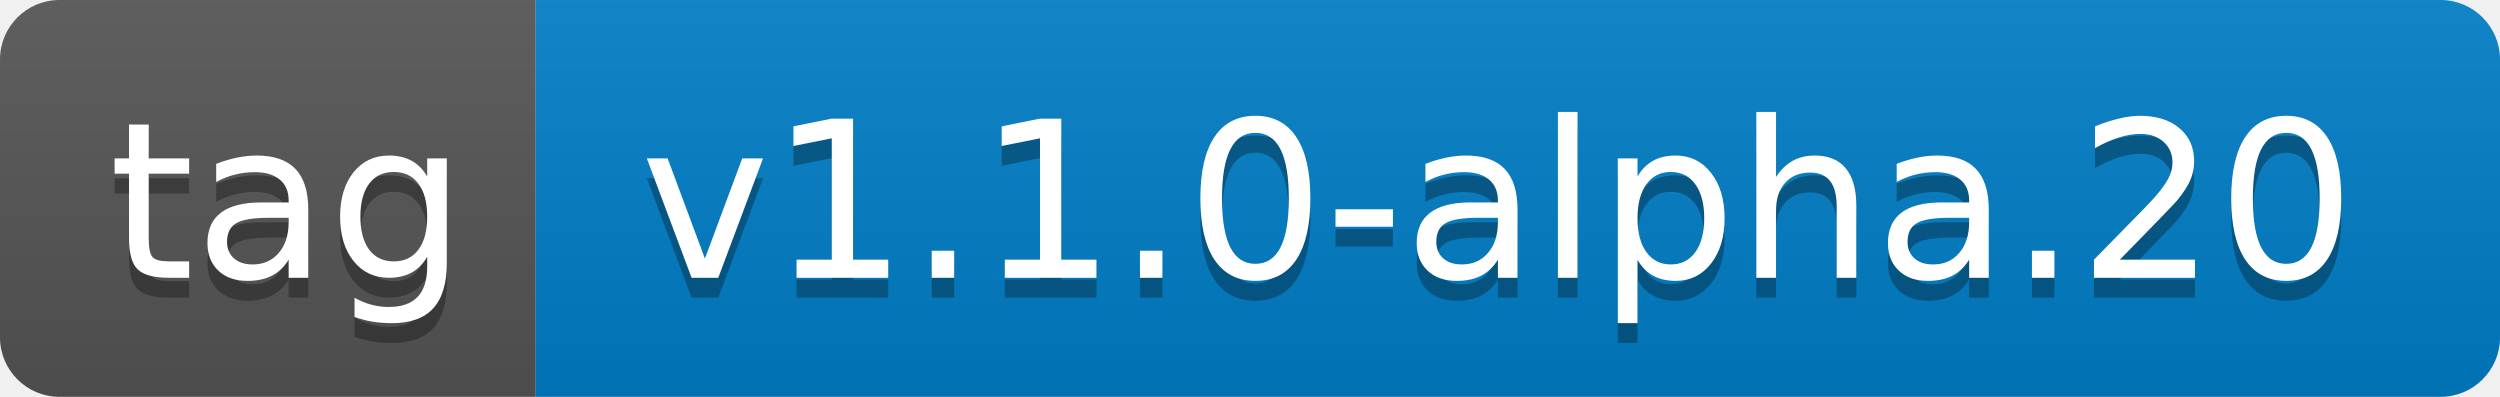
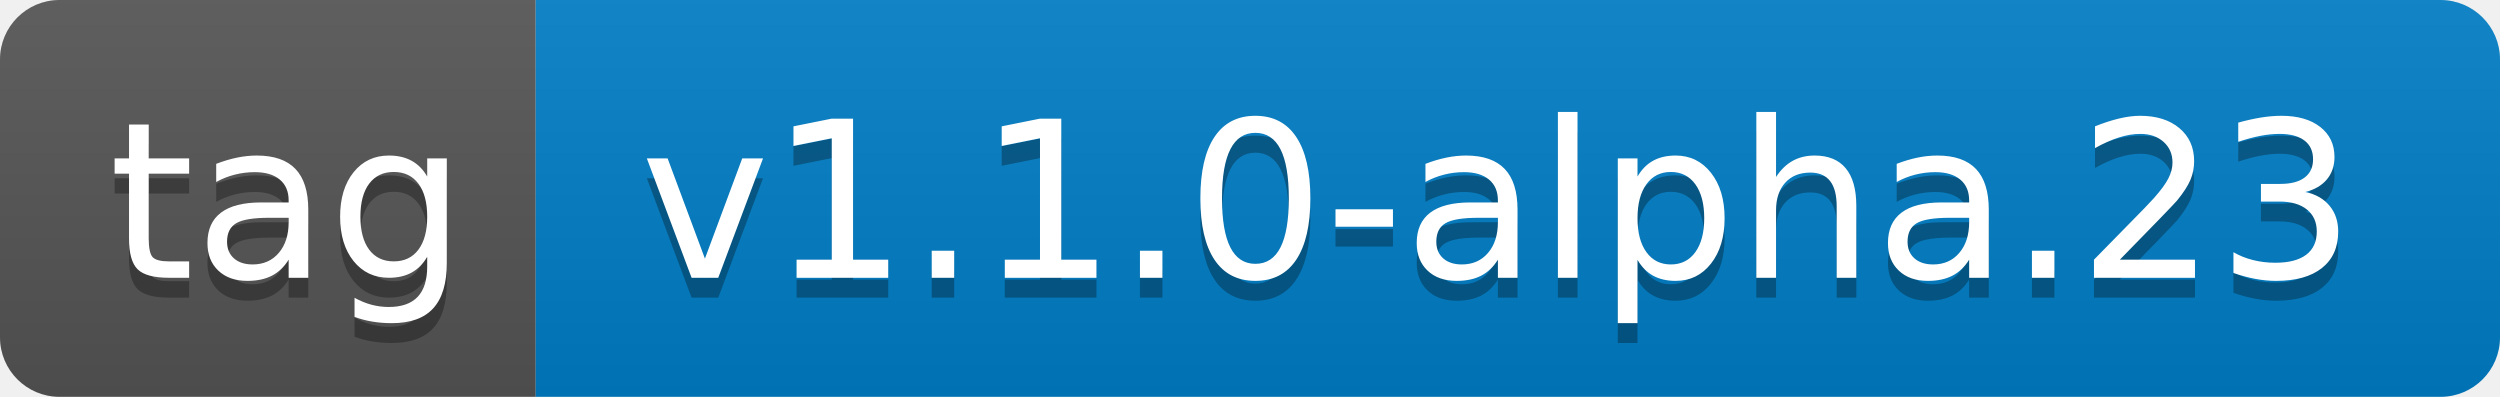
- <svg xmlns="http://www.w3.org/2000/svg" width="126" height="20" role="img" aria-label="tag: v1.1.0-alpha.20">
+ <svg xmlns="http://www.w3.org/2000/svg" width="126" height="20" role="img" aria-label="tag: v1.1.0-alpha.23">
  <linearGradient id="s" x2="0" y2="100%">
    <stop offset="0" stop-color="#bbb" stop-opacity=".1" />
    <stop offset="1" stop-opacity=".1" />
  </linearGradient>
  <clipPath id="r">
    <rect width="126" height="20" rx="3" fill="#fff" />
  </clipPath>
  <g clip-path="url(#r)">
    <rect width="27" height="20" fill="#555" />
    <rect x="27" width="99" height="20" fill="#007ec6" />
    <rect width="126" height="20" fill="url(#s)" />
  </g>
  <g fill="#fff" text-anchor="middle" font-family="Verdana,Geneva,DejaVu Sans,sans-serif" text-rendering="geometricPrecision" font-size="110">
    <text aria-hidden="true" x="145" y="150" fill="#010101" fill-opacity=".3" transform="scale(.1)" textLength="170">tag</text>
    <text x="145" y="140" transform="scale(.1)" fill="#fff" textLength="170">tag</text>
-     <text aria-hidden="true" x="755" y="150" fill="#010101" fill-opacity=".3" transform="scale(.1)" textLength="890">v1.1.0-alpha.20</text>
-     <text x="755" y="140" transform="scale(.1)" fill="#fff" textLength="890">v1.1.0-alpha.20</text>
+     <text aria-hidden="true" x="755" y="150" fill="#010101" fill-opacity=".3" transform="scale(.1)" textLength="890">v1.1.0-alpha.23</text>
+     <text x="755" y="140" transform="scale(.1)" fill="#fff" textLength="890">v1.1.0-alpha.23</text>
  </g>
</svg>
